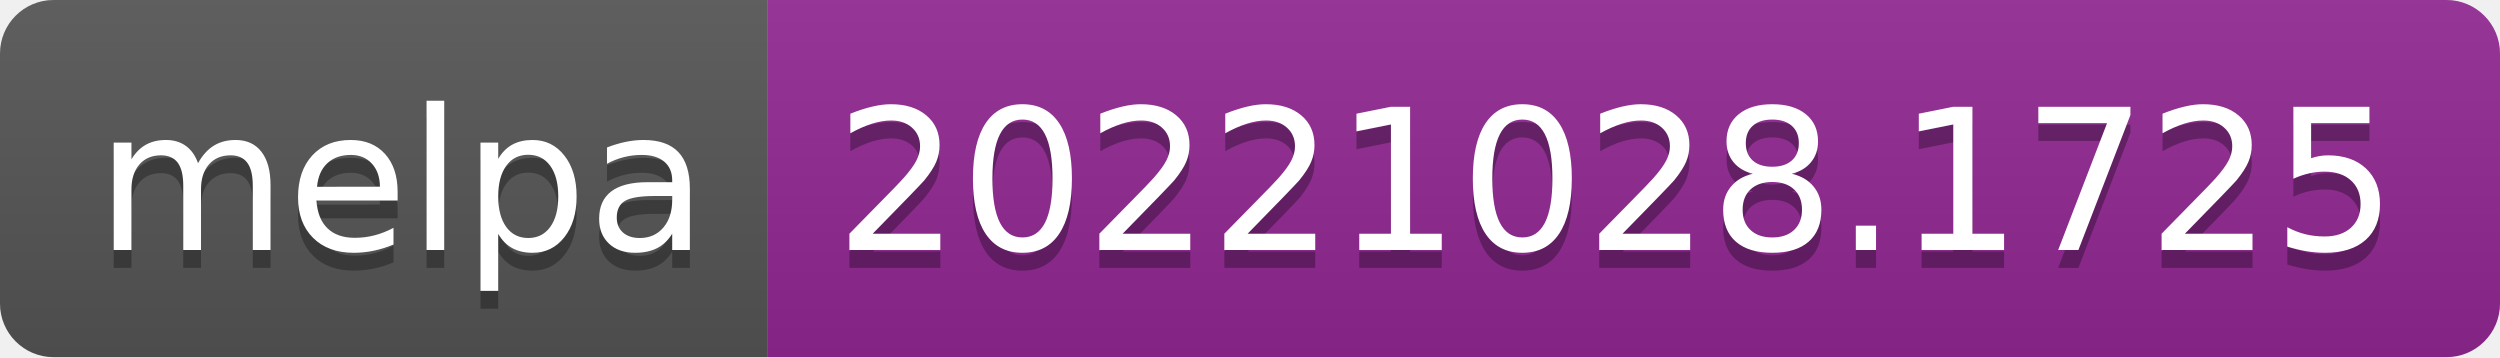
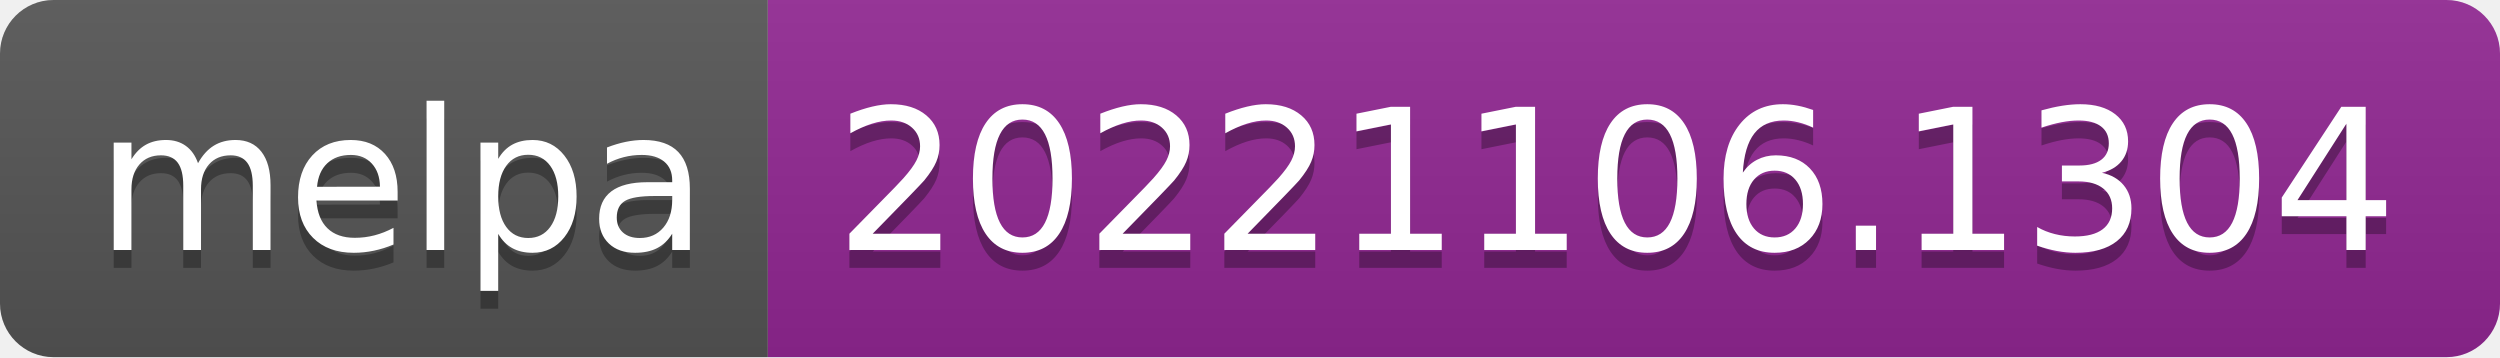
- <svg xmlns="http://www.w3.org/2000/svg" width="140" height="20" role="img" aria-label="melpa: 20221028.1725">
+ <svg xmlns="http://www.w3.org/2000/svg" width="140" height="20" role="img" aria-label="melpa: 20221106.1304">
  <linearGradient id="s" x2="0" y2="100%">
    <stop offset="0" stop-color="#bbb" stop-opacity=".1" />
    <stop offset="1" stop-opacity=".1" />
  </linearGradient>
  <clipPath id="r">
    <rect width="140" height="20" rx="3" fill="#fff" />
  </clipPath>
  <g clip-path="url(#r)">
    <rect width="43" height="20" fill="#555" />
    <rect x="43" width="97" height="20" fill="#922793" />
    <rect width="140" height="20" fill="url(#s)" />
  </g>
  <g fill="#fff" text-anchor="middle" font-family="Verdana,Geneva,DejaVu Sans,sans-serif" text-rendering="geometricPrecision" font-size="110">
    <text aria-hidden="true" x="225" y="150" fill="#010101" fill-opacity=".3" transform="scale(.1)" textLength="330">melpa</text>
    <text x="225" y="140" transform="scale(.1)" fill="#fff" textLength="330">melpa</text>
-     <text aria-hidden="true" x="905" y="150" fill="#010101" fill-opacity=".3" transform="scale(.1)" textLength="870">20221028.1725</text>
-     <text x="905" y="140" transform="scale(.1)" fill="#fff" textLength="870">20221028.1725</text>
+     <text aria-hidden="true" x="905" y="150" fill="#010101" fill-opacity=".3" transform="scale(.1)" textLength="870">20221106.1304</text>
+     <text x="905" y="140" transform="scale(.1)" fill="#fff" textLength="870">20221106.1304</text>
  </g>
</svg>
